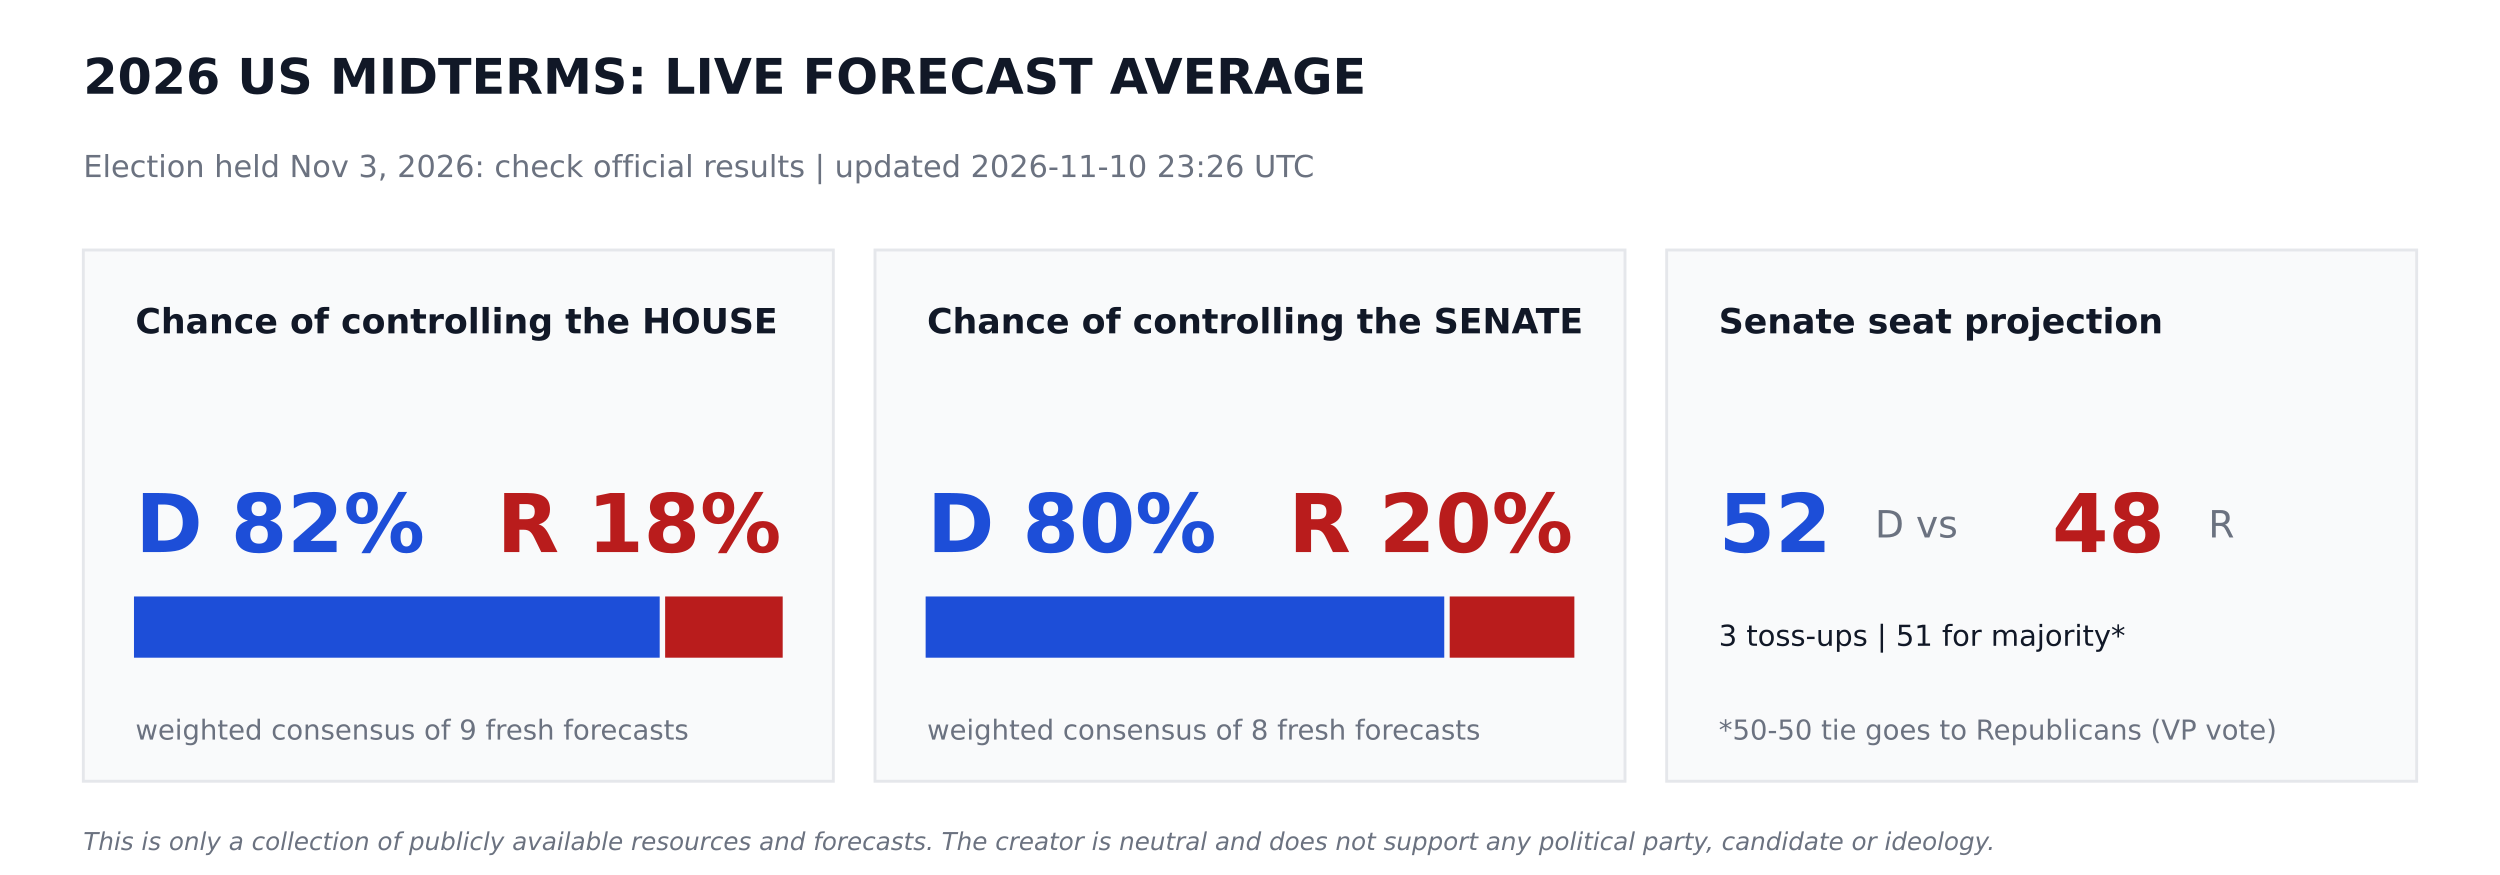
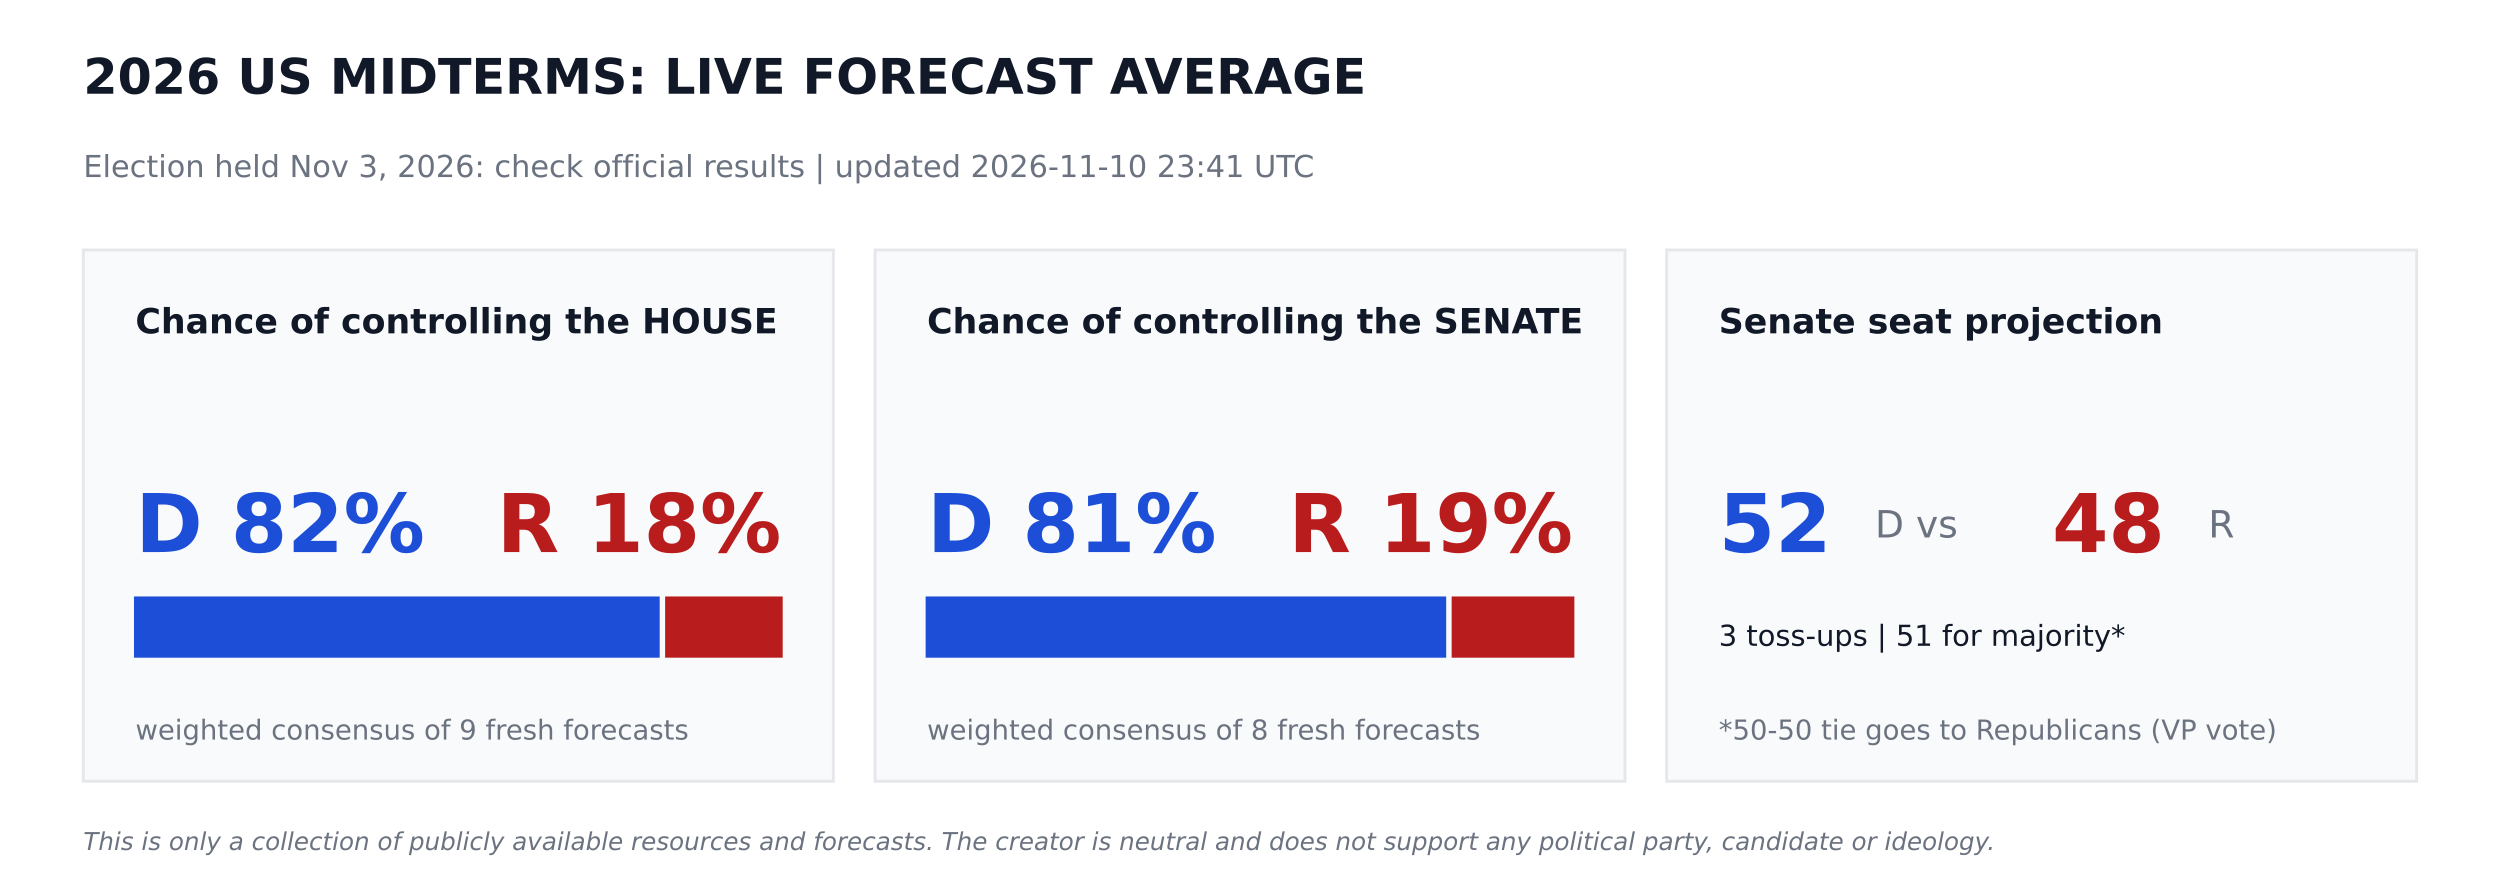
<svg xmlns="http://www.w3.org/2000/svg" width="864pt" height="302.4pt" viewBox="0 0 864 302.4" version="1.1">
  <defs>
    <style type="text/css">*{stroke-linejoin: round; stroke-linecap: butt}</style>
  </defs>
  <g id="figure_1">
    <g id="patch_1">
      <path d="M 0 302.4  L 864 302.4  L 864 0  L 0 0  z " style="fill: #ffffff" />
    </g>
    <g id="axes_1">
      <g id="patch_2">
-         <path d="M 28.8 270  L 288 270  L 288 86.4  L 28.8 86.4  z " clip-path="url(#pbfca8200b5)" style="fill: #f9fafb; stroke: #e5e7eb; stroke-linejoin: miter" />
+         <path d="M 28.8 270  L 288 270  L 288 86.4  L 28.8 86.4  z " clip-path="url(#p60b2236a60)" style="fill: #f9fafb; stroke: #e5e7eb; stroke-linejoin: miter" />
      </g>
      <g id="patch_3">
-         <path d="M 46.8 226.8  L 227.491 226.8  L 227.491 206.64  L 46.8 206.64  z " clip-path="url(#pbfca8200b5)" style="fill: #1d4ed8; stroke: #1d4ed8; stroke-linejoin: miter" />
+         <path d="M 46.8 226.8  L 227.491 226.8  L 227.491 206.64  L 46.8 206.64  z " clip-path="url(#p60b2236a60)" style="fill: #1d4ed8; stroke: #1d4ed8; stroke-linejoin: miter" />
      </g>
      <g id="patch_4">
-         <path d="M 230.371 226.8  L 270 226.8  L 270 206.64  L 230.371 206.64  z " clip-path="url(#pbfca8200b5)" style="fill: #b91c1c; stroke: #b91c1c; stroke-linejoin: miter" />
+         <path d="M 230.371 226.8  L 270 226.8  L 270 206.64  L 230.371 206.64  z " clip-path="url(#p60b2236a60)" style="fill: #b91c1c; stroke: #b91c1c; stroke-linejoin: miter" />
      </g>
      <g id="patch_5">
-         <path d="M 302.4 270  L 561.6 270  L 561.6 86.4  L 302.4 86.4  z " clip-path="url(#pbfca8200b5)" style="fill: #f9fafb; stroke: #e5e7eb; stroke-linejoin: miter" />
+         <path d="M 302.4 270  L 561.6 270  L 561.6 86.4  L 302.4 86.4  z " clip-path="url(#p60b2236a60)" style="fill: #f9fafb; stroke: #e5e7eb; stroke-linejoin: miter" />
      </g>
      <g id="patch_6">
-         <path d="M 320.4 226.8  L 498.636 226.8  L 498.636 206.64  L 320.4 206.64  z " clip-path="url(#pbfca8200b5)" style="fill: #1d4ed8; stroke: #1d4ed8; stroke-linejoin: miter" />
+         <path d="M 320.4 226.8  L 499.306 226.8  L 499.306 206.64  L 320.4 206.64  z " clip-path="url(#p60b2236a60)" style="fill: #1d4ed8; stroke: #1d4ed8; stroke-linejoin: miter" />
      </g>
      <g id="patch_7">
-         <path d="M 501.516 226.8  L 543.6 226.8  L 543.6 206.64  L 501.516 206.64  z " clip-path="url(#pbfca8200b5)" style="fill: #b91c1c; stroke: #b91c1c; stroke-linejoin: miter" />
+         <path d="M 502.186 226.8  L 543.6 226.8  L 543.6 206.64  L 502.186 206.64  z " clip-path="url(#p60b2236a60)" style="fill: #b91c1c; stroke: #b91c1c; stroke-linejoin: miter" />
      </g>
      <g id="patch_8">
-         <path d="M 576 270  L 835.2 270  L 835.2 86.4  L 576 86.4  z " clip-path="url(#pbfca8200b5)" style="fill: #f9fafb; stroke: #e5e7eb; stroke-linejoin: miter" />
+         <path d="M 576 270  L 835.2 270  L 835.2 86.4  L 576 86.4  z " clip-path="url(#p60b2236a60)" style="fill: #f9fafb; stroke: #e5e7eb; stroke-linejoin: miter" />
      </g>
      <g id="text_1">
        <text style="font-weight: 700; font-size: 17px; font-family: 'DejaVu Sans'; text-anchor: start; fill: #111827" x="28.8" y="32.4" transform="rotate(-0 28.8 32.4)">2026 US MIDTERMS: LIVE FORECAST AVERAGE</text>
      </g>
      <g id="text_2">
-         <text style="font-size: 10.5px; font-family: 'DejaVu Sans'; text-anchor: start; fill: #6b7280" x="28.8" y="61.2" transform="rotate(-0 28.8 61.2)">Election held Nov 3, 2026: check official results   |   updated 2026-11-10 23:26 UTC</text>
+         <text style="font-size: 10.5px; font-family: 'DejaVu Sans'; text-anchor: start; fill: #6b7280" x="28.8" y="61.2" transform="rotate(-0 28.8 61.2)">Election held Nov 3, 2026: check official results   |   updated 2026-11-10 23:41 UTC</text>
      </g>
      <g id="text_3">
        <text style="font-weight: 700; font-size: 12px; font-family: 'DejaVu Sans'; text-anchor: start; fill: #111827" x="46.8" y="115.2" transform="rotate(-0 46.8 115.2)">Chance of controlling the HOUSE</text>
      </g>
      <g id="text_4">
        <text style="font-weight: 700; font-size: 28px; font-family: 'DejaVu Sans'; text-anchor: start; fill: #1d4ed8" x="46.8" y="190.8" transform="rotate(-0 46.8 190.8)">D 82%</text>
      </g>
      <g id="text_5">
        <text style="font-weight: 700; font-size: 28px; font-family: 'DejaVu Sans'; text-anchor: end; fill: #b91c1c" x="270" y="190.8" transform="rotate(-0 270 190.8)">R 18%</text>
      </g>
      <g id="text_6">
        <text style="font-size: 9.5px; font-family: 'DejaVu Sans'; text-anchor: start; fill: #6b7280" x="46.8" y="255.6" transform="rotate(-0 46.8 255.6)">weighted consensus of 9 fresh forecasts</text>
      </g>
      <g id="text_7">
        <text style="font-weight: 700; font-size: 12px; font-family: 'DejaVu Sans'; text-anchor: start; fill: #111827" x="320.4" y="115.2" transform="rotate(-0 320.4 115.2)">Chance of controlling the SENATE</text>
      </g>
      <g id="text_8">
-         <text style="font-weight: 700; font-size: 28px; font-family: 'DejaVu Sans'; text-anchor: start; fill: #1d4ed8" x="320.4" y="190.8" transform="rotate(-0 320.4 190.8)">D 80%</text>
+         <text style="font-weight: 700; font-size: 28px; font-family: 'DejaVu Sans'; text-anchor: start; fill: #1d4ed8" x="320.4" y="190.8" transform="rotate(-0 320.4 190.8)">D 81%</text>
      </g>
      <g id="text_9">
-         <text style="font-weight: 700; font-size: 28px; font-family: 'DejaVu Sans'; text-anchor: end; fill: #b91c1c" x="543.6" y="190.8" transform="rotate(-0 543.6 190.8)">R 20%</text>
+         <text style="font-weight: 700; font-size: 28px; font-family: 'DejaVu Sans'; text-anchor: end; fill: #b91c1c" x="543.6" y="190.8" transform="rotate(-0 543.6 190.8)">R 19%</text>
      </g>
      <g id="text_10">
        <text style="font-size: 9.5px; font-family: 'DejaVu Sans'; text-anchor: start; fill: #6b7280" x="320.4" y="255.6" transform="rotate(-0 320.4 255.6)">weighted consensus of 8 fresh forecasts</text>
      </g>
      <g id="text_11">
        <text style="font-weight: 700; font-size: 12px; font-family: 'DejaVu Sans'; text-anchor: start; fill: #111827" x="594" y="115.2" transform="rotate(-0 594 115.2)">Senate seat projection</text>
      </g>
      <g id="text_12">
        <text style="font-weight: 700; font-size: 28px; font-family: 'DejaVu Sans'; text-anchor: start; fill: #1d4ed8" x="594" y="190.8" transform="rotate(-0 594 190.8)">52</text>
      </g>
      <g id="text_13">
        <text style="font-size: 13px; font-family: 'DejaVu Sans'; text-anchor: start; fill: #6b7280" x="648" y="185.76" transform="rotate(-0 648 185.76)">D  vs</text>
      </g>
      <g id="text_14">
        <text style="font-weight: 700; font-size: 28px; font-family: 'DejaVu Sans'; text-anchor: start; fill: #b91c1c" x="709.2" y="190.8" transform="rotate(-0 709.2 190.8)">48</text>
      </g>
      <g id="text_15">
        <text style="font-size: 13px; font-family: 'DejaVu Sans'; text-anchor: start; fill: #6b7280" x="763.2" y="185.76" transform="rotate(-0 763.2 185.76)">R</text>
      </g>
      <g id="text_16">
        <text style="font-size: 10px; font-family: 'DejaVu Sans'; text-anchor: start; fill: #111827" x="594" y="223.2" transform="rotate(-0 594 223.2)">3 toss-ups  |  51 for majority*</text>
      </g>
      <g id="text_17">
        <text style="font-size: 9.5px; font-family: 'DejaVu Sans'; text-anchor: start; fill: #6b7280" x="594" y="255.6" transform="rotate(-0 594 255.6)">*50-50 tie goes to Republicans (VP vote)</text>
      </g>
      <g id="text_18">
        <text style="font-style: italic; font-size: 8.5px; font-family: 'DejaVu Sans'; text-anchor: start; fill: #6b7280" x="28.8" y="293.76" transform="rotate(-0 28.8 293.76)">This is only a collection of publicly available resources and forecasts. The creator is neutral and does not support any political party, candidate or ideology.</text>
      </g>
    </g>
  </g>
  <defs>
-     <clipPath id="pbfca8200b5">
+     <clipPath id="p60b2236a60">
      <rect x="0" y="0" width="864" height="302.4" />
    </clipPath>
  </defs>
</svg>
